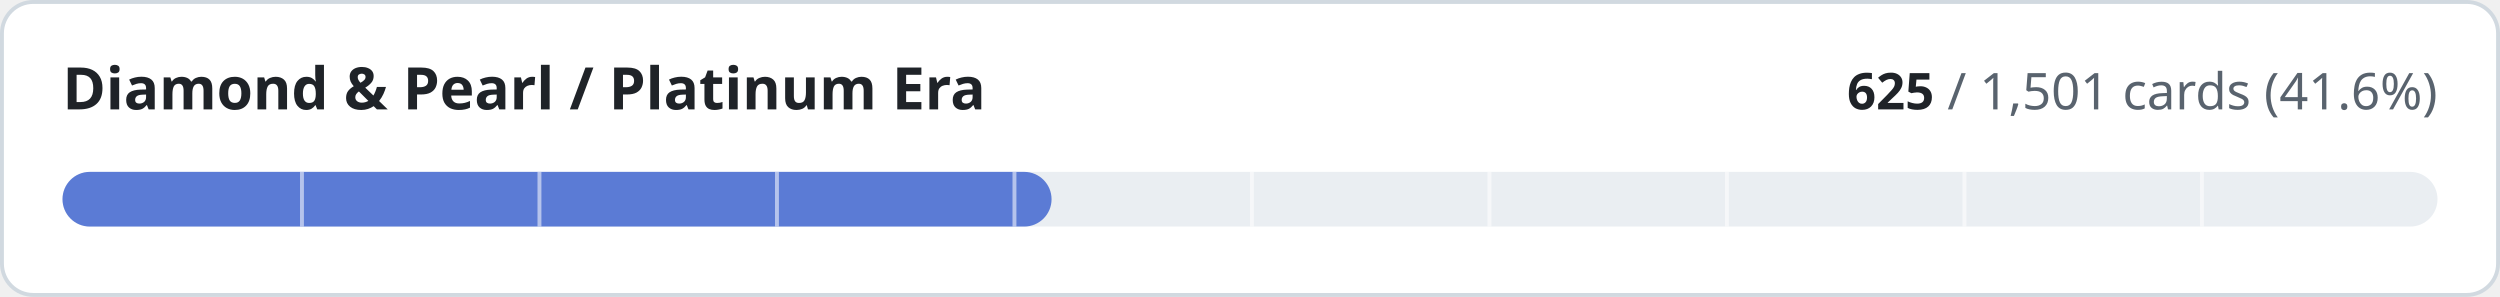
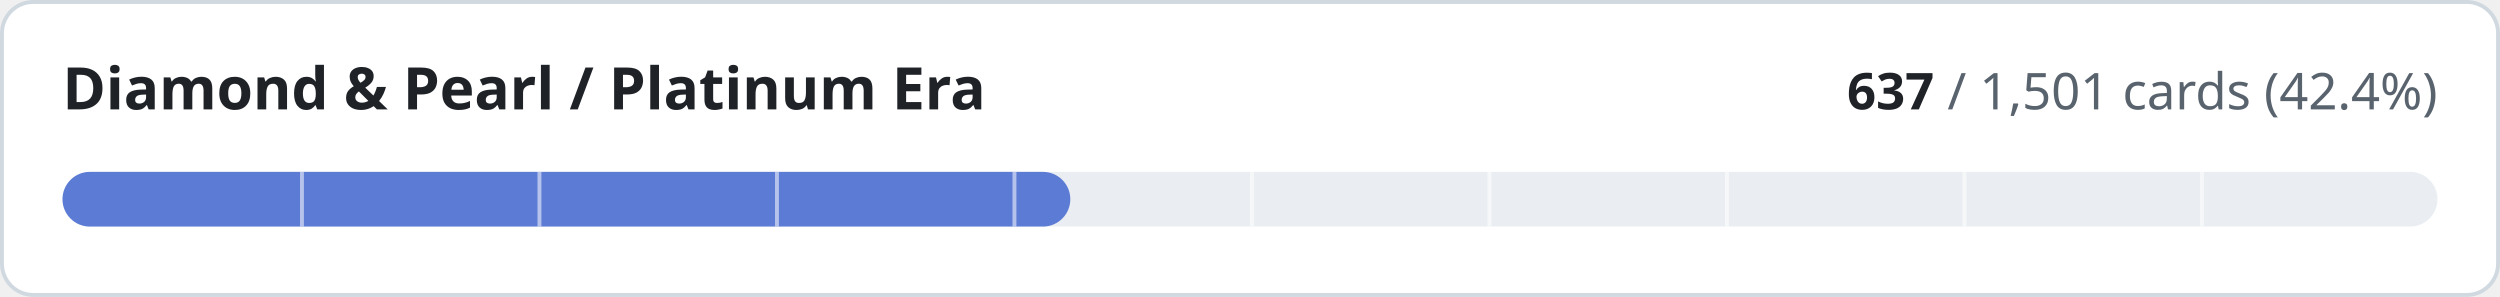
- <svg xmlns="http://www.w3.org/2000/svg" width="640" height="76" viewBox="0 0 640 76" role="img" aria-label="Diamond &amp; Pearl / Platinum Era: 625 of 1501 cards implemented">
+ <svg xmlns="http://www.w3.org/2000/svg" width="640" height="76" viewBox="0 0 640 76" role="img" aria-label="Diamond &amp; Pearl / Platinum Era: 637 of 1501 cards implemented">
  <style>
.t{fill:#1f2328}.m{fill:#59636e}.trk{fill:#eaeef2}.bd{stroke:#d1d9e0}.bg{fill:#ffffff}
@media (prefers-color-scheme:dark){.t{fill:#f0f6fc}.m{fill:#9198a1}.trk{fill:#262c36}.bd{stroke:#3d444d}.bg{fill:#0d1117}}
text{font-family:-apple-system,BlinkMacSystemFont,'Segoe UI','Noto Sans',Helvetica,Arial,sans-serif;font-variant-numeric:tabular-nums}
</style>
  <rect class="bg bd" x="0.5" y="0.5" width="639" height="75" rx="8" stroke-width="1" />
  <text class="t" x="16" y="28" font-size="15" font-weight="600">Diamond &amp; Pearl / Platinum Era</text>
  <text class="m" x="624" y="28" font-size="13" text-anchor="end">
-     <tspan class="t" font-weight="600">625</tspan> / 1,501 cards (41.6%)</text>
+     <tspan class="t" font-weight="600">637</tspan> / 1,501 cards (42.4%)</text>
  <rect class="trk" x="16" y="44" width="608" height="14" rx="7" />
-   <rect x="16" y="44" width="253.2" height="14" rx="7" fill="#5b7bd5" />
+   <rect x="16" y="44" width="258.0" height="14" rx="7" fill="#5b7bd5" />
  <rect x="76.8" y="44" width="1" height="14" class="bg" opacity="0.55" />
  <rect x="137.6" y="44" width="1" height="14" class="bg" opacity="0.55" />
  <rect x="198.4" y="44" width="1" height="14" class="bg" opacity="0.55" />
  <rect x="259.2" y="44" width="1" height="14" class="bg" opacity="0.55" />
  <rect x="320.0" y="44" width="1" height="14" class="bg" opacity="0.55" />
  <rect x="380.8" y="44" width="1" height="14" class="bg" opacity="0.55" />
  <rect x="441.6" y="44" width="1" height="14" class="bg" opacity="0.55" />
  <rect x="502.4" y="44" width="1" height="14" class="bg" opacity="0.55" />
  <rect x="563.2" y="44" width="1" height="14" class="bg" opacity="0.55" />
</svg>
